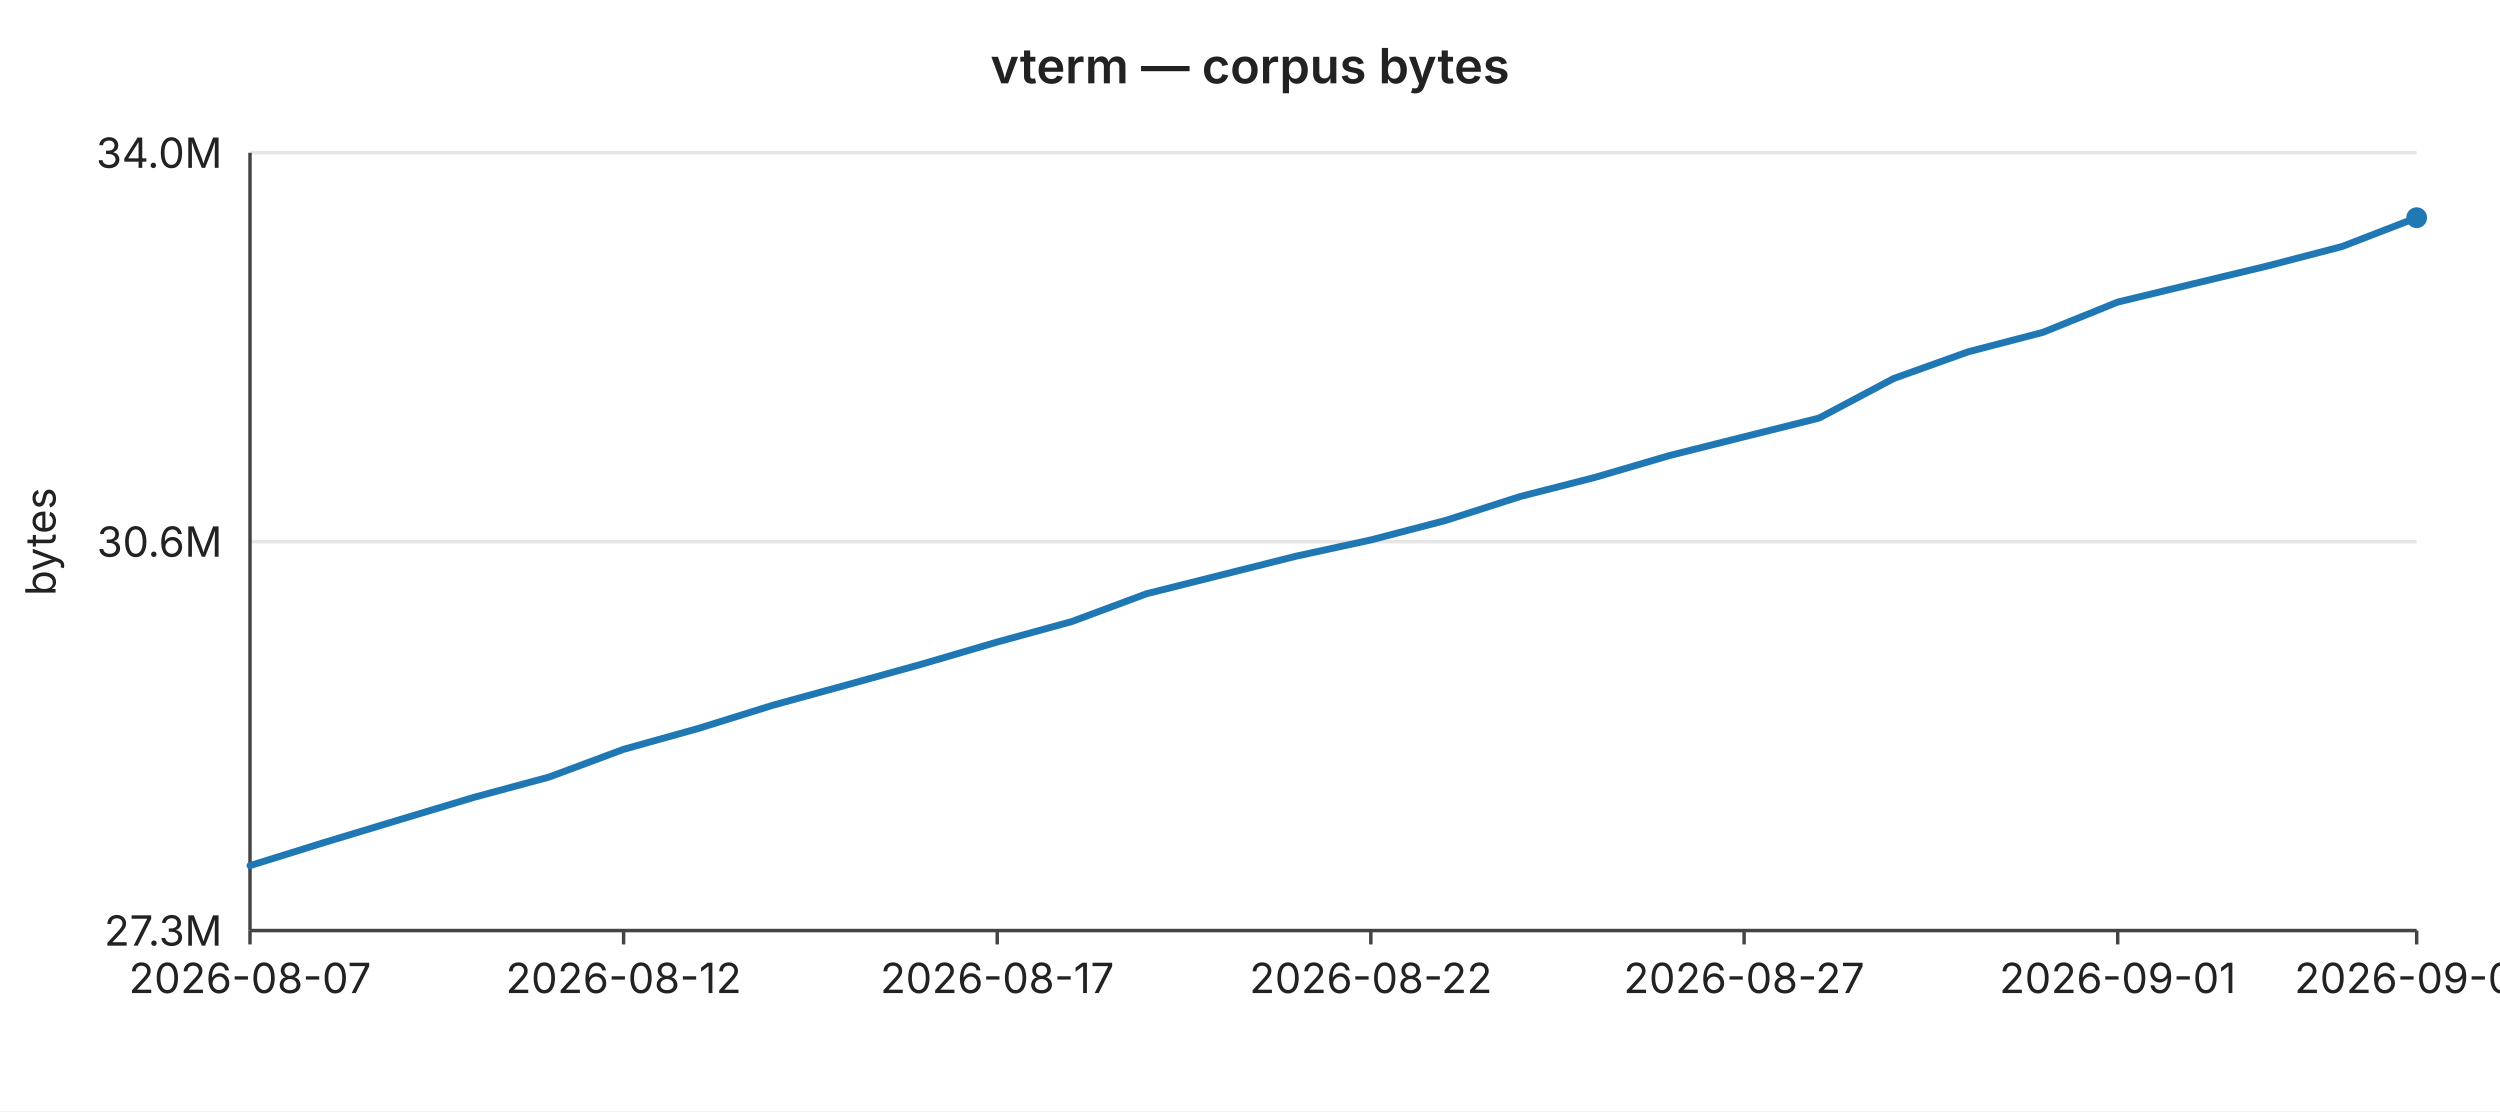
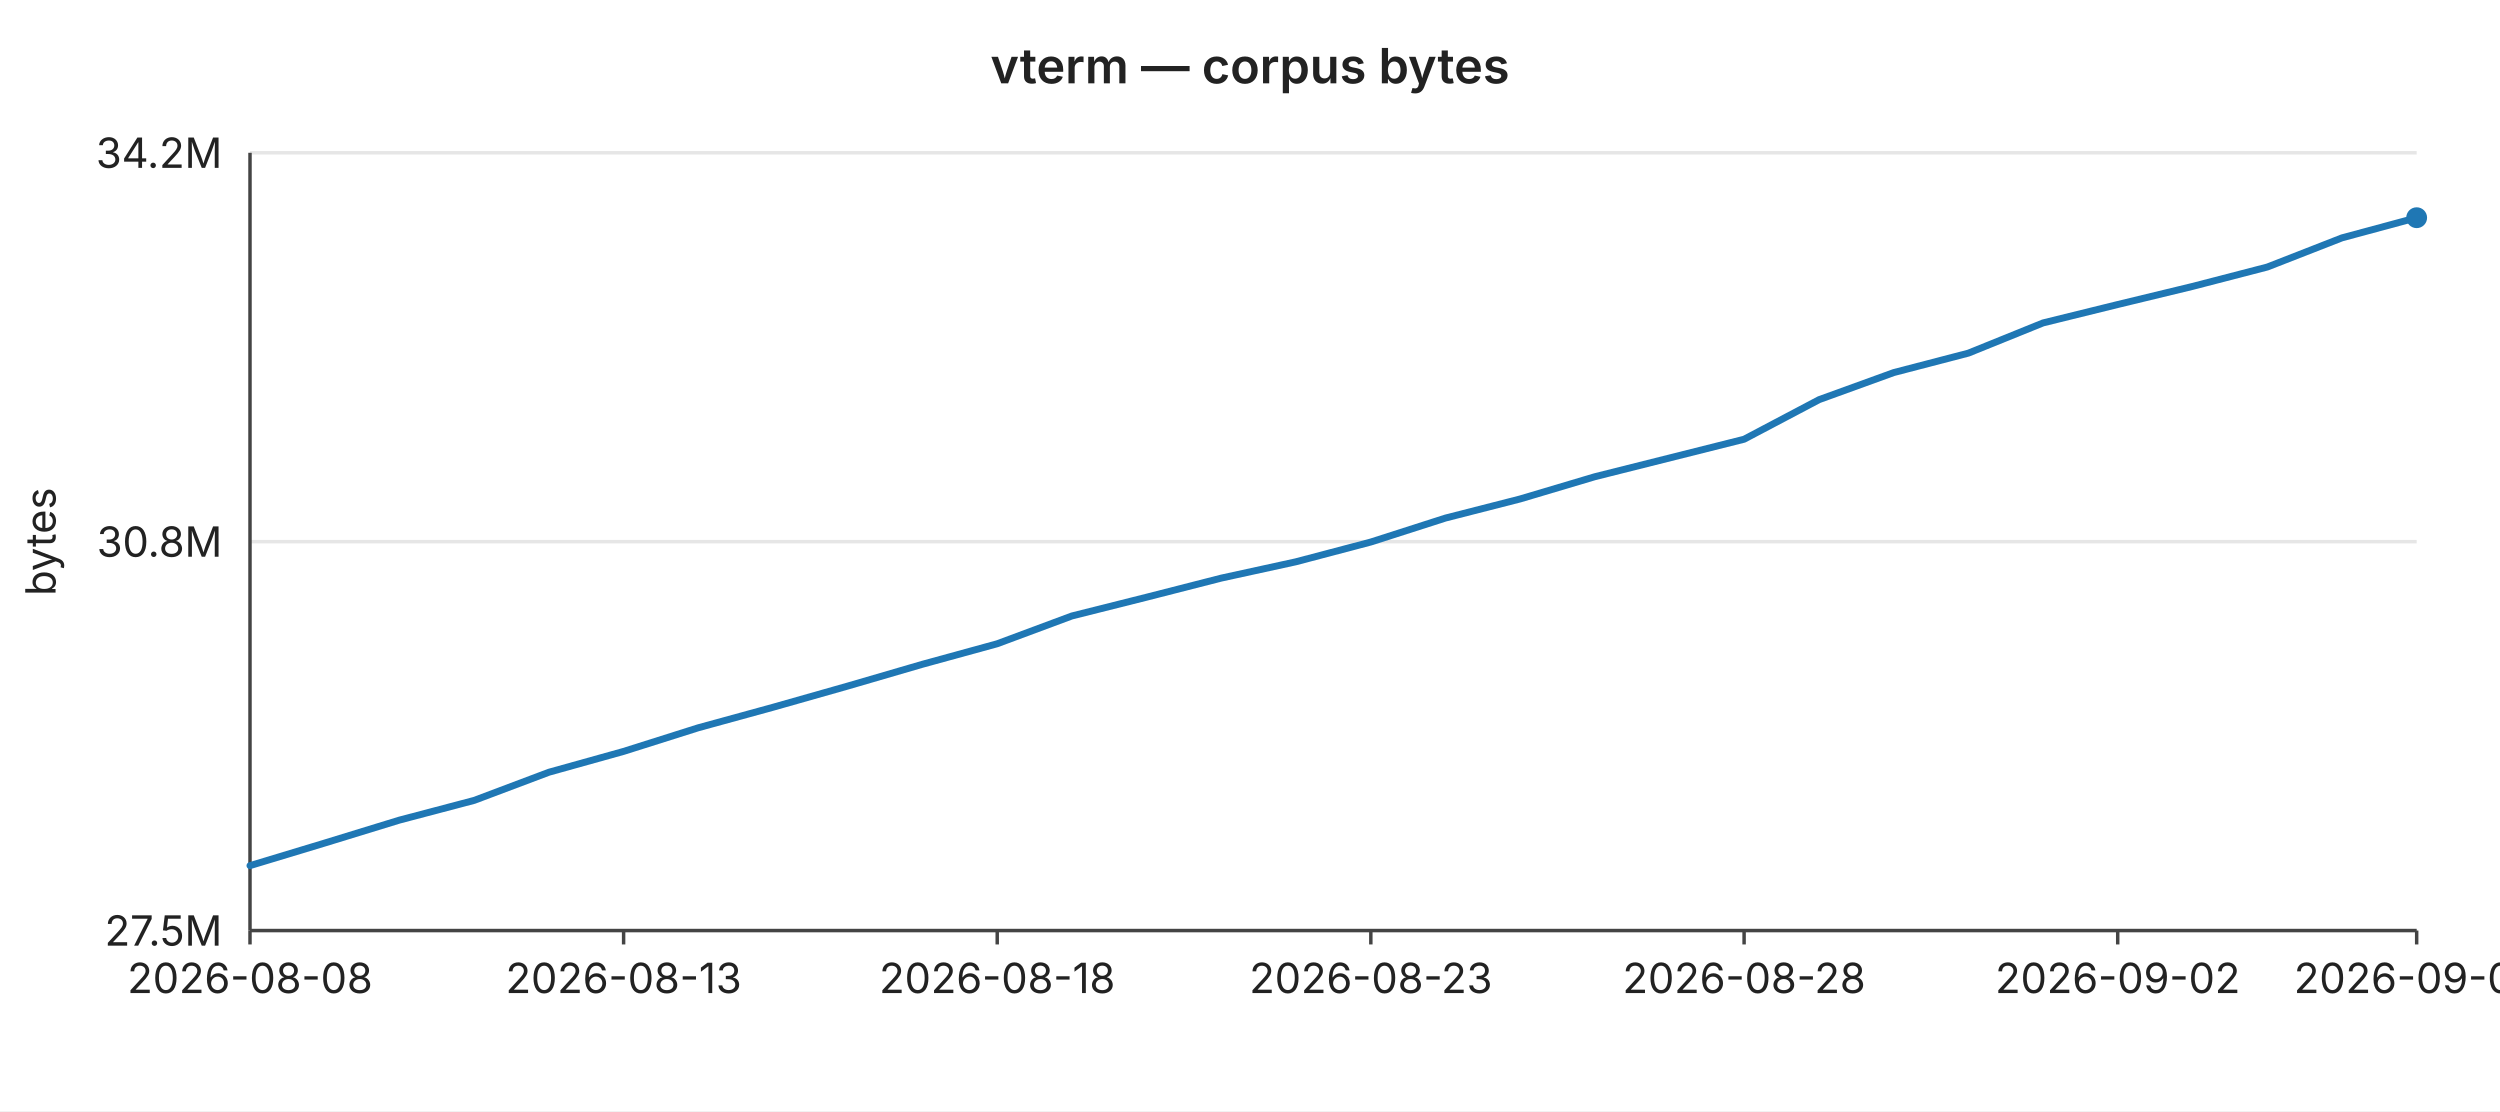
<svg xmlns="http://www.w3.org/2000/svg" width="720" height="320" viewBox="0 0 720 320" font-family="-apple-system,BlinkMacSystemFont,Segoe UI,sans-serif" font-size="12">
  <rect width="720" height="320" fill="#ffffff" />
  <text x="360" y="24" text-anchor="middle" font-size="14" font-weight="600" fill="#222">vterm — corpus bytes</text>
  <line x1="72" y1="44.0" x2="696" y2="44.0" stroke="#e6e6e6" stroke-width="1" />
-   <text x="64" y="44.0" text-anchor="end" dominant-baseline="middle" fill="#222">34.0M</text>
+   <text x="64" y="44.0" text-anchor="end" dominant-baseline="middle" fill="#222">34.2M</text>
  <line x1="72" y1="156.0" x2="696" y2="156.0" stroke="#e6e6e6" stroke-width="1" />
-   <text x="64" y="156.0" text-anchor="end" dominant-baseline="middle" fill="#222">30.6M</text>
+   <text x="64" y="156.0" text-anchor="end" dominant-baseline="middle" fill="#222">30.8M</text>
  <line x1="72" y1="268.0" x2="696" y2="268.0" stroke="#e6e6e6" stroke-width="1" />
-   <text x="64" y="268.0" text-anchor="end" dominant-baseline="middle" fill="#222">27.3M</text>
+   <text x="64" y="268.0" text-anchor="end" dominant-baseline="middle" fill="#222">27.5M</text>
  <text x="16" y="156" text-anchor="middle" fill="#222" transform="rotate(-90 16 156)">bytes</text>
  <line x1="72" y1="44" x2="72" y2="268" stroke="#444" stroke-width="1" />
  <line x1="72" y1="268" x2="696" y2="268" stroke="#444" stroke-width="1" />
  <line x1="72.0" y1="268" x2="72.0" y2="272" stroke="#444" stroke-width="1" />
-   <text x="72.0" y="286" text-anchor="middle" fill="#222">2026-08-07</text>
+   <text x="72.0" y="286" text-anchor="middle" fill="#222">2026-08-08</text>
  <line x1="179.6" y1="268" x2="179.6" y2="272" stroke="#444" stroke-width="1" />
-   <text x="179.6" y="286" text-anchor="middle" fill="#222">2026-08-12</text>
+   <text x="179.6" y="286" text-anchor="middle" fill="#222">2026-08-13</text>
  <line x1="287.2" y1="268" x2="287.2" y2="272" stroke="#444" stroke-width="1" />
-   <text x="287.2" y="286" text-anchor="middle" fill="#222">2026-08-17</text>
+   <text x="287.2" y="286" text-anchor="middle" fill="#222">2026-08-18</text>
  <line x1="394.8" y1="268" x2="394.8" y2="272" stroke="#444" stroke-width="1" />
-   <text x="394.8" y="286" text-anchor="middle" fill="#222">2026-08-22</text>
+   <text x="394.8" y="286" text-anchor="middle" fill="#222">2026-08-23</text>
  <line x1="502.3" y1="268" x2="502.3" y2="272" stroke="#444" stroke-width="1" />
-   <text x="502.3" y="286" text-anchor="middle" fill="#222">2026-08-27</text>
+   <text x="502.3" y="286" text-anchor="middle" fill="#222">2026-08-28</text>
  <line x1="609.9" y1="268" x2="609.9" y2="272" stroke="#444" stroke-width="1" />
-   <text x="609.9" y="286" text-anchor="middle" fill="#222">2026-09-01</text>
+   <text x="609.9" y="286" text-anchor="middle" fill="#222">2026-09-02</text>
  <line x1="696.0" y1="268" x2="696.0" y2="272" stroke="#444" stroke-width="1" />
-   <text x="696.0" y="286" text-anchor="middle" fill="#222">2026-09-05</text>
-   <polyline fill="none" stroke="#1f77b4" stroke-width="2" stroke-linejoin="round" stroke-linecap="round" points="72.0,249.3 93.5,242.6 115.0,236.1 136.6,229.6 158.1,223.8 179.6,215.8 201.1,209.8 222.6,203.1 244.1,197.2 265.7,191.2 287.2,184.9 308.7,179.0 330.2,171.0 351.7,165.6 373.2,160.2 394.8,155.5 416.3,149.9 437.8,143.0 459.3,137.5 480.8,131.2 502.3,125.8 523.9,120.4 545.4,109.0 566.9,101.3 588.4,95.7 609.9,87.0 631.4,81.8 653.0,76.6 674.5,71.0 696.0,62.7" />
+   <text x="696.0" y="286" text-anchor="middle" fill="#222">2026-09-06</text>
+   <polyline fill="none" stroke="#1f77b4" stroke-width="2" stroke-linejoin="round" stroke-linecap="round" points="72.0,249.3 93.5,242.8 115.0,236.2 136.6,230.5 158.1,222.4 179.6,216.4 201.1,209.6 222.6,203.7 244.1,197.6 265.7,191.3 287.2,185.4 308.7,177.4 330.2,172.0 351.7,166.5 373.2,161.8 394.8,156.1 416.3,149.2 437.8,143.7 459.3,137.3 480.8,131.9 502.3,126.5 523.9,115.1 545.4,107.3 566.9,101.7 588.4,93.0 609.9,87.7 631.4,82.5 653.0,76.9 674.5,68.5 696.0,62.7" />
  <circle cx="696.0" cy="62.7" r="3" fill="#1f77b4" />
</svg>
